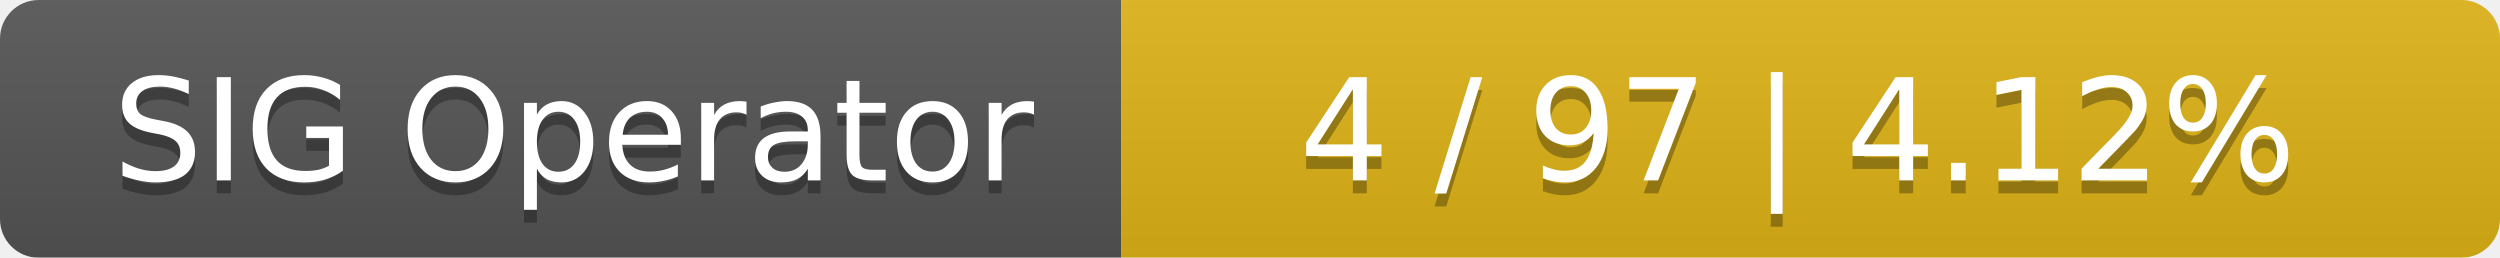
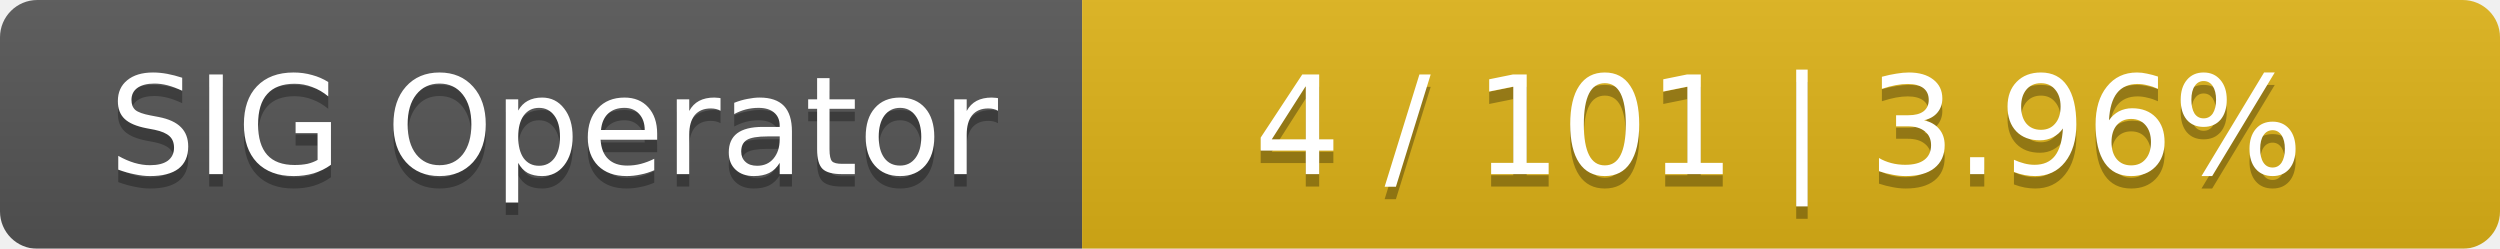
- <svg xmlns="http://www.w3.org/2000/svg" width="194" height="20">
+ <svg xmlns="http://www.w3.org/2000/svg" width="201" height="20">
  <linearGradient id="smooth" x2="0" y2="100%">
    <stop offset="0" stop-color="#bbb" stop-opacity=".1" />
    <stop offset="1" stop-opacity=".1" />
  </linearGradient>
  <mask id="round">
-     <rect width="194" height="20" rx="3" fill="#fff" />
+     <rect width="201" height="20" rx="3" fill="#fff" />
  </mask>
  <g mask="url(#round)">
    <rect width="87" height="20" fill="#555" />
-     <rect x="87" width="107" height="20" fill="#dfb317" />
-     <rect width="194" height="20" fill="url(#smooth)" />
+     <rect x="87" width="114" height="20" fill="#dfb317" />
+     <rect width="201" height="20" fill="url(#smooth)" />
  </g>
  <g fill="#fff" text-anchor="middle" font-family="DejaVu Sans,Verdana,Geneva,sans-serif" font-size="11">
    <text x="44.5" y="15" fill="#010101" fill-opacity=".3">SIG Operator</text>
    <text x="44.5" y="14">SIG Operator</text>
-     <text x="139.5" y="15" fill="#010101" fill-opacity=".3">4 / 97    |    4.12%</text>
-     <text x="139.5" y="14">4 / 97    |    4.12%</text>
+     <text x="143" y="15" fill="#010101" fill-opacity=".3">4 / 101    |    3.96%</text>
+     <text x="143" y="14">4 / 101    |    3.96%</text>
  </g>
</svg>
